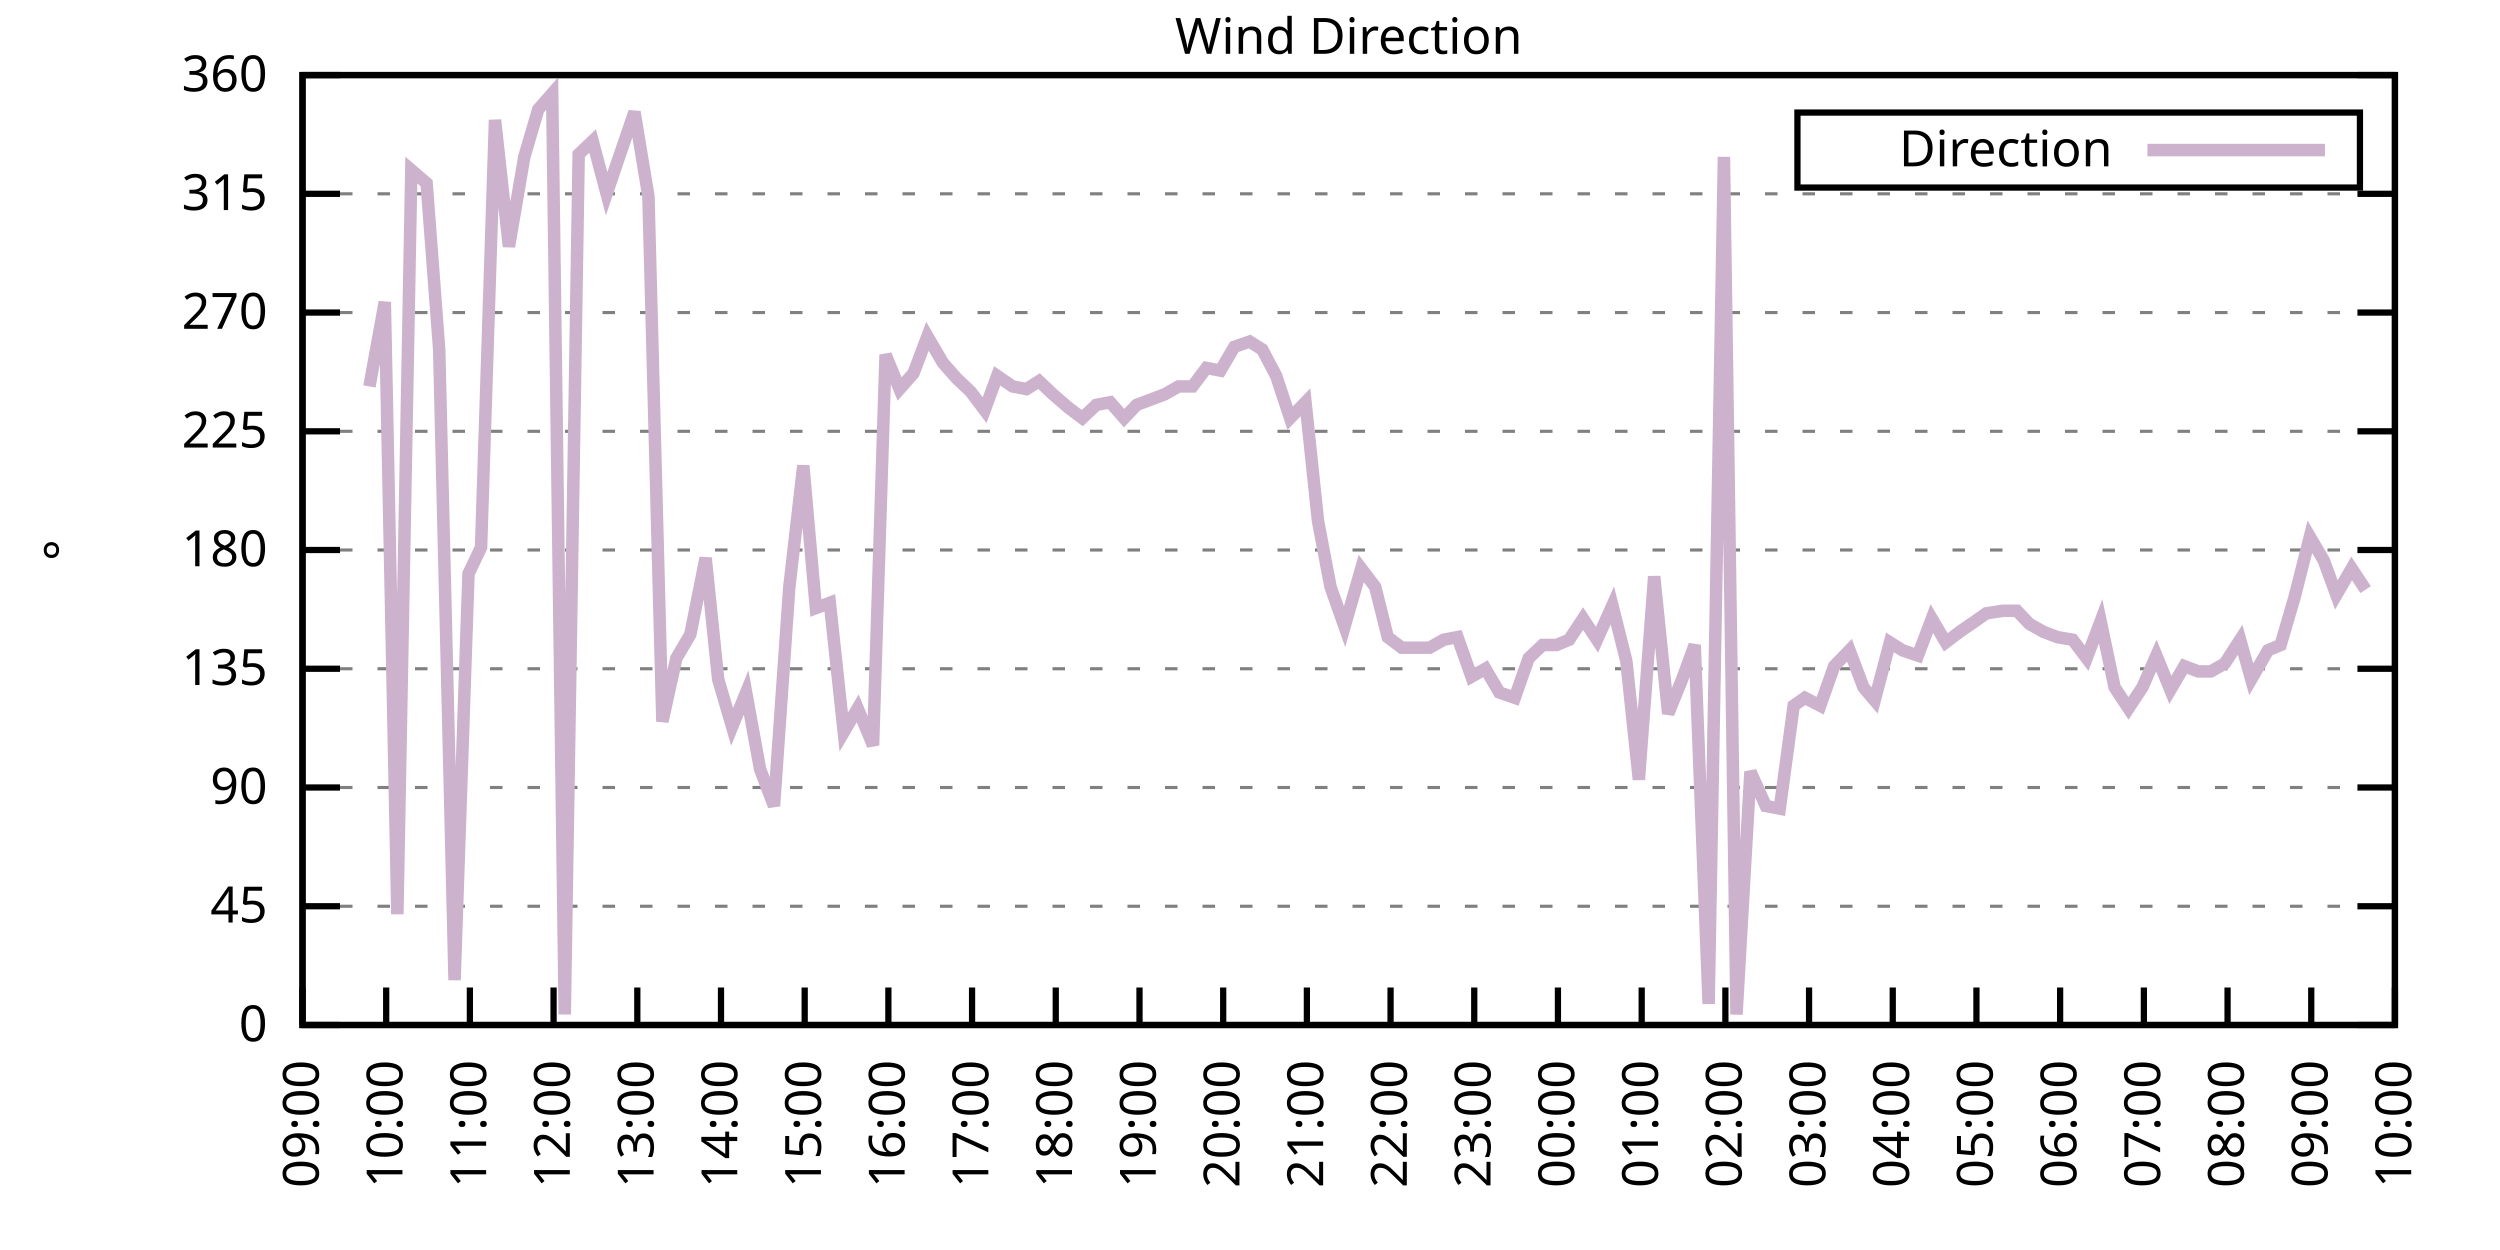
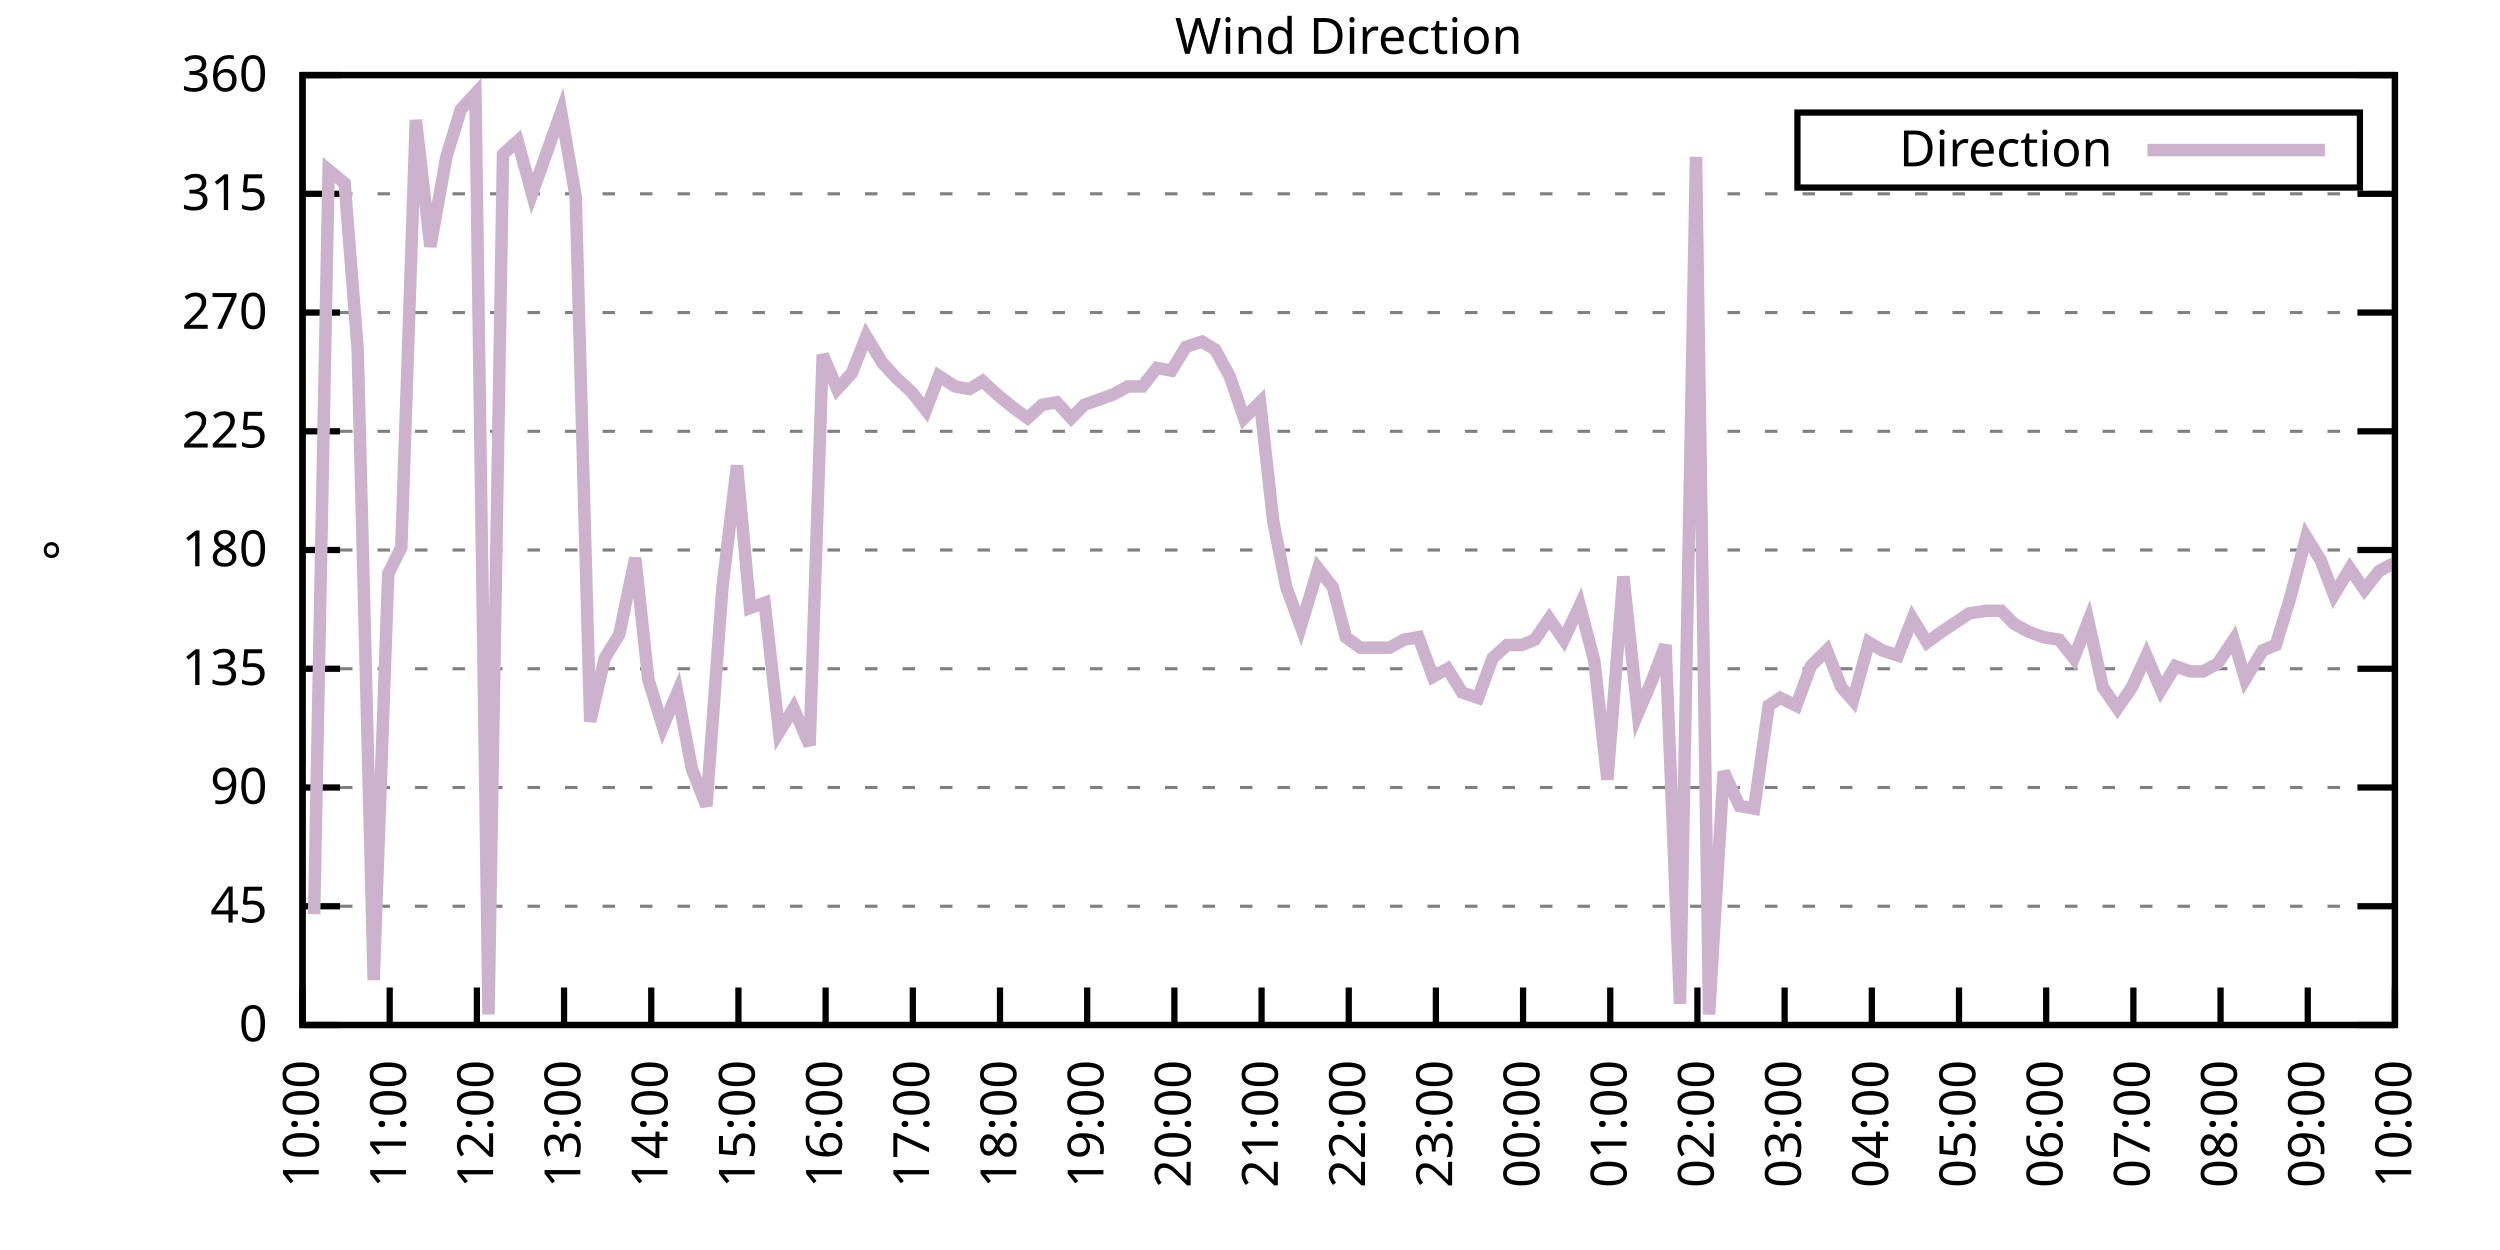
<svg xmlns="http://www.w3.org/2000/svg" xmlns:xlink="http://www.w3.org/1999/xlink" width="400" height="200" viewBox="0 0 400 200">
  <g id="gnuplot_canvas">
    <rect x="0" y="0" width="400" height="200" fill="none" />
    <defs>
      <circle id="gpDot" r="0.5" stroke-width="0.5" stroke="currentColor" />
      <path id="gpPt0" stroke-width="0.333" stroke="currentColor" d="M-1,0 h2 M0,-1 v2" />
      <path id="gpPt1" stroke-width="0.333" stroke="currentColor" d="M-1,-1 L1,1 M1,-1 L-1,1" />
      <path id="gpPt2" stroke-width="0.333" stroke="currentColor" d="M-1,0 L1,0 M0,-1 L0,1 M-1,-1 L1,1 M-1,1 L1,-1" />
      <rect id="gpPt3" stroke-width="0.333" stroke="currentColor" x="-1" y="-1" width="2" height="2" />
      <rect id="gpPt4" stroke-width="0.333" stroke="currentColor" fill="currentColor" x="-1" y="-1" width="2" height="2" />
      <circle id="gpPt5" stroke-width="0.333" stroke="currentColor" cx="0" cy="0" r="1" />
      <use xlink:href="#gpPt5" id="gpPt6" fill="currentColor" stroke="none" />
      <path id="gpPt7" stroke-width="0.333" stroke="currentColor" d="M0,-1.33 L-1.33,0.67 L1.33,0.67 z" />
      <use xlink:href="#gpPt7" id="gpPt8" fill="currentColor" stroke="none" />
      <use xlink:href="#gpPt7" id="gpPt9" stroke="currentColor" transform="rotate(180)" />
      <use xlink:href="#gpPt9" id="gpPt10" fill="currentColor" stroke="none" />
      <use xlink:href="#gpPt3" id="gpPt11" stroke="currentColor" transform="rotate(45)" />
      <use xlink:href="#gpPt11" id="gpPt12" fill="currentColor" stroke="none" />
      <path id="gpPt13" stroke-width="0.333" stroke="currentColor" d="M0,1.330 L1.265,0.411 L0.782,-1.067 L-0.782,-1.076 L-1.265,0.411 z" />
      <use xlink:href="#gpPt13" id="gpPt14" fill="currentColor" stroke="none" />
      <filter id="textbox" filterUnits="objectBoundingBox" x="0" y="0" height="1" width="1">
        <feFlood flood-color="white" flood-opacity="1" result="bgnd" />
        <feComposite in="SourceGraphic" in2="bgnd" operator="atop" />
      </filter>
      <filter id="greybox" filterUnits="objectBoundingBox" x="0" y="0" height="1" width="1">
        <feFlood flood-color="lightgrey" flood-opacity="1" result="grey" />
        <feComposite in="SourceGraphic" in2="grey" operator="atop" />
      </filter>
    </defs>
    <g fill="none" color="white" stroke="currentColor" stroke-width="1.00" stroke-linecap="butt" stroke-linejoin="miter">
</g>
    <g fill="none" color="black" stroke="currentColor" stroke-width="1.00" stroke-linecap="butt" stroke-linejoin="miter">
      <g stroke="none" shape-rendering="crispEdges">
        <polygon fill="rgb(255, 255, 255)" points="48.40,164.00 383.18,164.00 383.18,12.02 48.40,12.02 " />
      </g>
    </g>
    <g fill="none" color="black" stroke="currentColor" stroke-width="1.00" stroke-linecap="butt" stroke-linejoin="miter">
</g>
    <g fill="none" color="black" stroke="black" stroke-width="0.50" stroke-linecap="butt" stroke-linejoin="miter">
</g>
    <g fill="none" color="gray" stroke="currentColor" stroke-width="0.50" stroke-linecap="butt" stroke-linejoin="miter">
      <path stroke="gray" stroke-dasharray="2,4" class="gridline" d="M48.40,164.00 L383.19,164.00  " />
    </g>
    <g fill="none" color="gray" stroke="gray" stroke-width="1.00" stroke-linecap="butt" stroke-linejoin="miter">
</g>
    <g fill="none" color="black" stroke="currentColor" stroke-width="1.00" stroke-linecap="butt" stroke-linejoin="miter">
      <path stroke="black" d="M48.40,164.00 L54.40,164.00 M383.19,164.00 L377.19,164.00  " />
      <g transform="translate(42.80,166.60)" stroke="none" fill="black" font-family="Sans" font-size="8.00" text-anchor="end">
        <text>
          <tspan font-family="Sans"> 0</tspan>
        </text>
      </g>
    </g>
    <g fill="none" color="black" stroke="currentColor" stroke-width="1.00" stroke-linecap="butt" stroke-linejoin="miter">
</g>
    <g fill="none" color="black" stroke="black" stroke-width="0.50" stroke-linecap="butt" stroke-linejoin="miter">
</g>
    <g fill="none" color="gray" stroke="currentColor" stroke-width="0.50" stroke-linecap="butt" stroke-linejoin="miter">
      <path stroke="gray" stroke-dasharray="2,4" class="gridline" d="M48.40,145.00 L383.19,145.00  " />
    </g>
    <g fill="none" color="gray" stroke="gray" stroke-width="1.00" stroke-linecap="butt" stroke-linejoin="miter">
</g>
    <g fill="none" color="black" stroke="currentColor" stroke-width="1.00" stroke-linecap="butt" stroke-linejoin="miter">
      <path stroke="black" d="M48.40,145.00 L54.40,145.00 M383.19,145.00 L377.19,145.00  " />
      <g transform="translate(42.80,147.60)" stroke="none" fill="black" font-family="Sans" font-size="8.00" text-anchor="end">
        <text>
          <tspan font-family="Sans"> 45</tspan>
        </text>
      </g>
    </g>
    <g fill="none" color="black" stroke="currentColor" stroke-width="1.00" stroke-linecap="butt" stroke-linejoin="miter">
</g>
    <g fill="none" color="black" stroke="black" stroke-width="0.50" stroke-linecap="butt" stroke-linejoin="miter">
</g>
    <g fill="none" color="gray" stroke="currentColor" stroke-width="0.50" stroke-linecap="butt" stroke-linejoin="miter">
      <path stroke="gray" stroke-dasharray="2,4" class="gridline" d="M48.40,126.00 L383.19,126.00  " />
    </g>
    <g fill="none" color="gray" stroke="gray" stroke-width="1.00" stroke-linecap="butt" stroke-linejoin="miter">
</g>
    <g fill="none" color="black" stroke="currentColor" stroke-width="1.00" stroke-linecap="butt" stroke-linejoin="miter">
      <path stroke="black" d="M48.40,126.00 L54.40,126.00 M383.19,126.00 L377.19,126.00  " />
      <g transform="translate(42.80,128.60)" stroke="none" fill="black" font-family="Sans" font-size="8.00" text-anchor="end">
        <text>
          <tspan font-family="Sans"> 90</tspan>
        </text>
      </g>
    </g>
    <g fill="none" color="black" stroke="currentColor" stroke-width="1.00" stroke-linecap="butt" stroke-linejoin="miter">
</g>
    <g fill="none" color="black" stroke="black" stroke-width="0.50" stroke-linecap="butt" stroke-linejoin="miter">
</g>
    <g fill="none" color="gray" stroke="currentColor" stroke-width="0.50" stroke-linecap="butt" stroke-linejoin="miter">
      <path stroke="gray" stroke-dasharray="2,4" class="gridline" d="M48.40,107.00 L383.19,107.00  " />
    </g>
    <g fill="none" color="gray" stroke="gray" stroke-width="1.00" stroke-linecap="butt" stroke-linejoin="miter">
</g>
    <g fill="none" color="black" stroke="currentColor" stroke-width="1.00" stroke-linecap="butt" stroke-linejoin="miter">
      <path stroke="black" d="M48.40,107.00 L54.40,107.00 M383.19,107.00 L377.19,107.00  " />
      <g transform="translate(42.80,109.60)" stroke="none" fill="black" font-family="Sans" font-size="8.00" text-anchor="end">
        <text>
          <tspan font-family="Sans"> 135</tspan>
        </text>
      </g>
    </g>
    <g fill="none" color="black" stroke="currentColor" stroke-width="1.00" stroke-linecap="butt" stroke-linejoin="miter">
</g>
    <g fill="none" color="black" stroke="black" stroke-width="0.50" stroke-linecap="butt" stroke-linejoin="miter">
</g>
    <g fill="none" color="gray" stroke="currentColor" stroke-width="0.50" stroke-linecap="butt" stroke-linejoin="miter">
      <path stroke="gray" stroke-dasharray="2,4" class="gridline" d="M48.40,88.00 L383.19,88.00  " />
    </g>
    <g fill="none" color="gray" stroke="gray" stroke-width="1.00" stroke-linecap="butt" stroke-linejoin="miter">
</g>
    <g fill="none" color="black" stroke="currentColor" stroke-width="1.00" stroke-linecap="butt" stroke-linejoin="miter">
      <path stroke="black" d="M48.40,88.00 L54.40,88.00 M383.19,88.00 L377.19,88.00  " />
      <g transform="translate(42.80,90.60)" stroke="none" fill="black" font-family="Sans" font-size="8.00" text-anchor="end">
        <text>
          <tspan font-family="Sans"> 180</tspan>
        </text>
      </g>
    </g>
    <g fill="none" color="black" stroke="currentColor" stroke-width="1.00" stroke-linecap="butt" stroke-linejoin="miter">
</g>
    <g fill="none" color="black" stroke="black" stroke-width="0.50" stroke-linecap="butt" stroke-linejoin="miter">
</g>
    <g fill="none" color="gray" stroke="currentColor" stroke-width="0.50" stroke-linecap="butt" stroke-linejoin="miter">
      <path stroke="gray" stroke-dasharray="2,4" class="gridline" d="M48.40,69.01 L383.19,69.01  " />
    </g>
    <g fill="none" color="gray" stroke="gray" stroke-width="1.00" stroke-linecap="butt" stroke-linejoin="miter">
</g>
    <g fill="none" color="black" stroke="currentColor" stroke-width="1.00" stroke-linecap="butt" stroke-linejoin="miter">
      <path stroke="black" d="M48.40,69.01 L54.40,69.01 M383.19,69.01 L377.19,69.01  " />
      <g transform="translate(42.80,71.61)" stroke="none" fill="black" font-family="Sans" font-size="8.00" text-anchor="end">
        <text>
          <tspan font-family="Sans"> 225</tspan>
        </text>
      </g>
    </g>
    <g fill="none" color="black" stroke="currentColor" stroke-width="1.00" stroke-linecap="butt" stroke-linejoin="miter">
</g>
    <g fill="none" color="black" stroke="black" stroke-width="0.50" stroke-linecap="butt" stroke-linejoin="miter">
</g>
    <g fill="none" color="gray" stroke="currentColor" stroke-width="0.50" stroke-linecap="butt" stroke-linejoin="miter">
      <path stroke="gray" stroke-dasharray="2,4" class="gridline" d="M48.40,50.01 L383.19,50.01  " />
    </g>
    <g fill="none" color="gray" stroke="gray" stroke-width="1.00" stroke-linecap="butt" stroke-linejoin="miter">
</g>
    <g fill="none" color="black" stroke="currentColor" stroke-width="1.00" stroke-linecap="butt" stroke-linejoin="miter">
      <path stroke="black" d="M48.40,50.01 L54.40,50.01 M383.19,50.01 L377.19,50.01  " />
      <g transform="translate(42.80,52.61)" stroke="none" fill="black" font-family="Sans" font-size="8.00" text-anchor="end">
        <text>
          <tspan font-family="Sans"> 270</tspan>
        </text>
      </g>
    </g>
    <g fill="none" color="black" stroke="currentColor" stroke-width="1.00" stroke-linecap="butt" stroke-linejoin="miter">
</g>
    <g fill="none" color="black" stroke="black" stroke-width="0.50" stroke-linecap="butt" stroke-linejoin="miter">
</g>
    <g fill="none" color="gray" stroke="currentColor" stroke-width="0.50" stroke-linecap="butt" stroke-linejoin="miter">
      <path stroke="gray" stroke-dasharray="2,4" class="gridline" d="M48.40,31.01 L383.19,31.01  " />
    </g>
    <g fill="none" color="gray" stroke="gray" stroke-width="1.00" stroke-linecap="butt" stroke-linejoin="miter">
</g>
    <g fill="none" color="black" stroke="currentColor" stroke-width="1.00" stroke-linecap="butt" stroke-linejoin="miter">
      <path stroke="black" d="M48.40,31.01 L54.40,31.01 M383.19,31.01 L377.19,31.01  " />
      <g transform="translate(42.80,33.61)" stroke="none" fill="black" font-family="Sans" font-size="8.00" text-anchor="end">
        <text>
          <tspan font-family="Sans"> 315</tspan>
        </text>
      </g>
    </g>
    <g fill="none" color="black" stroke="currentColor" stroke-width="1.00" stroke-linecap="butt" stroke-linejoin="miter">
</g>
    <g fill="none" color="black" stroke="black" stroke-width="0.50" stroke-linecap="butt" stroke-linejoin="miter">
</g>
    <g fill="none" color="gray" stroke="currentColor" stroke-width="0.50" stroke-linecap="butt" stroke-linejoin="miter">
      <path stroke="gray" stroke-dasharray="2,4" class="gridline" d="M48.40,12.01 L383.19,12.01  " />
    </g>
    <g fill="none" color="gray" stroke="gray" stroke-width="1.00" stroke-linecap="butt" stroke-linejoin="miter">
</g>
    <g fill="none" color="black" stroke="currentColor" stroke-width="1.00" stroke-linecap="butt" stroke-linejoin="miter">
      <path stroke="black" d="M48.40,12.01 L54.40,12.01 M383.19,12.01 L377.19,12.01  " />
      <g transform="translate(42.80,14.61)" stroke="none" fill="black" font-family="Sans" font-size="8.00" text-anchor="end">
        <text>
          <tspan font-family="Sans"> 360</tspan>
        </text>
      </g>
    </g>
    <g fill="none" color="black" stroke="currentColor" stroke-width="1.00" stroke-linecap="butt" stroke-linejoin="miter">
      <path stroke="black" d="M48.40,164.00 L48.40,158.00  " />
      <g transform="translate(51.00,169.60) rotate(270.00)" stroke="none" fill="black" font-family="Sans" font-size="8.00" text-anchor="end">
        <text>
-           <tspan font-family="Sans">09:00</tspan>
-         </text>
-       </g>
-     </g>
-     <g fill="none" color="black" stroke="currentColor" stroke-width="1.00" stroke-linecap="butt" stroke-linejoin="miter">
-       <path stroke="black" d="M61.79,164.00 L61.79,158.00  " />
-       <g transform="translate(64.39,169.60) rotate(270.00)" stroke="none" fill="black" font-family="Sans" font-size="8.00" text-anchor="end">
-         <text>
          <tspan font-family="Sans">10:00</tspan>
        </text>
      </g>
    </g>
    <g fill="none" color="black" stroke="currentColor" stroke-width="1.00" stroke-linecap="butt" stroke-linejoin="miter">
-       <path stroke="black" d="M75.18,164.00 L75.18,158.00  " />
-       <g transform="translate(77.78,169.60) rotate(270.00)" stroke="none" fill="black" font-family="Sans" font-size="8.00" text-anchor="end">
+       <path stroke="black" d="M62.35,164.00 L62.35,158.00  " />
+       <g transform="translate(64.95,169.60) rotate(270.00)" stroke="none" fill="black" font-family="Sans" font-size="8.00" text-anchor="end">
        <text>
          <tspan font-family="Sans">11:00</tspan>
        </text>
      </g>
    </g>
    <g fill="none" color="black" stroke="currentColor" stroke-width="1.00" stroke-linecap="butt" stroke-linejoin="miter">
-       <path stroke="black" d="M88.57,164.00 L88.57,158.00  " />
-       <g transform="translate(91.17,169.60) rotate(270.00)" stroke="none" fill="black" font-family="Sans" font-size="8.00" text-anchor="end">
+       <path stroke="black" d="M76.30,164.00 L76.30,158.00  " />
+       <g transform="translate(78.90,169.60) rotate(270.00)" stroke="none" fill="black" font-family="Sans" font-size="8.00" text-anchor="end">
        <text>
          <tspan font-family="Sans">12:00</tspan>
        </text>
      </g>
    </g>
    <g fill="none" color="black" stroke="currentColor" stroke-width="1.00" stroke-linecap="butt" stroke-linejoin="miter">
-       <path stroke="black" d="M101.97,164.00 L101.97,158.00  " />
-       <g transform="translate(104.57,169.60) rotate(270.00)" stroke="none" fill="black" font-family="Sans" font-size="8.00" text-anchor="end">
+       <path stroke="black" d="M90.25,164.00 L90.25,158.00  " />
+       <g transform="translate(92.85,169.60) rotate(270.00)" stroke="none" fill="black" font-family="Sans" font-size="8.00" text-anchor="end">
        <text>
          <tspan font-family="Sans">13:00</tspan>
        </text>
      </g>
    </g>
    <g fill="none" color="black" stroke="currentColor" stroke-width="1.00" stroke-linecap="butt" stroke-linejoin="miter">
-       <path stroke="black" d="M115.36,164.00 L115.36,158.00  " />
-       <g transform="translate(117.96,169.60) rotate(270.00)" stroke="none" fill="black" font-family="Sans" font-size="8.00" text-anchor="end">
+       <path stroke="black" d="M104.20,164.00 L104.20,158.00  " />
+       <g transform="translate(106.80,169.60) rotate(270.00)" stroke="none" fill="black" font-family="Sans" font-size="8.00" text-anchor="end">
        <text>
          <tspan font-family="Sans">14:00</tspan>
        </text>
      </g>
    </g>
    <g fill="none" color="black" stroke="currentColor" stroke-width="1.00" stroke-linecap="butt" stroke-linejoin="miter">
-       <path stroke="black" d="M128.75,164.00 L128.75,158.00  " />
-       <g transform="translate(131.35,169.60) rotate(270.00)" stroke="none" fill="black" font-family="Sans" font-size="8.00" text-anchor="end">
+       <path stroke="black" d="M118.15,164.00 L118.15,158.00  " />
+       <g transform="translate(120.75,169.60) rotate(270.00)" stroke="none" fill="black" font-family="Sans" font-size="8.00" text-anchor="end">
        <text>
          <tspan font-family="Sans">15:00</tspan>
        </text>
      </g>
    </g>
    <g fill="none" color="black" stroke="currentColor" stroke-width="1.00" stroke-linecap="butt" stroke-linejoin="miter">
-       <path stroke="black" d="M142.14,164.00 L142.14,158.00  " />
-       <g transform="translate(144.74,169.60) rotate(270.00)" stroke="none" fill="black" font-family="Sans" font-size="8.00" text-anchor="end">
+       <path stroke="black" d="M132.10,164.00 L132.10,158.00  " />
+       <g transform="translate(134.70,169.60) rotate(270.00)" stroke="none" fill="black" font-family="Sans" font-size="8.00" text-anchor="end">
        <text>
          <tspan font-family="Sans">16:00</tspan>
        </text>
      </g>
    </g>
    <g fill="none" color="black" stroke="currentColor" stroke-width="1.00" stroke-linecap="butt" stroke-linejoin="miter">
-       <path stroke="black" d="M155.53,164.00 L155.53,158.00  " />
-       <g transform="translate(158.13,169.60) rotate(270.00)" stroke="none" fill="black" font-family="Sans" font-size="8.00" text-anchor="end">
+       <path stroke="black" d="M146.05,164.00 L146.05,158.00  " />
+       <g transform="translate(148.65,169.60) rotate(270.00)" stroke="none" fill="black" font-family="Sans" font-size="8.00" text-anchor="end">
        <text>
          <tspan font-family="Sans">17:00</tspan>
        </text>
      </g>
    </g>
    <g fill="none" color="black" stroke="currentColor" stroke-width="1.00" stroke-linecap="butt" stroke-linejoin="miter">
-       <path stroke="black" d="M168.92,164.00 L168.92,158.00  " />
-       <g transform="translate(171.52,169.60) rotate(270.00)" stroke="none" fill="black" font-family="Sans" font-size="8.00" text-anchor="end">
+       <path stroke="black" d="M160.00,164.00 L160.00,158.00  " />
+       <g transform="translate(162.60,169.60) rotate(270.00)" stroke="none" fill="black" font-family="Sans" font-size="8.00" text-anchor="end">
        <text>
          <tspan font-family="Sans">18:00</tspan>
        </text>
      </g>
    </g>
    <g fill="none" color="black" stroke="currentColor" stroke-width="1.00" stroke-linecap="butt" stroke-linejoin="miter">
-       <path stroke="black" d="M182.32,164.00 L182.32,158.00  " />
-       <g transform="translate(184.92,169.60) rotate(270.00)" stroke="none" fill="black" font-family="Sans" font-size="8.00" text-anchor="end">
+       <path stroke="black" d="M173.95,164.00 L173.95,158.00  " />
+       <g transform="translate(176.55,169.60) rotate(270.00)" stroke="none" fill="black" font-family="Sans" font-size="8.00" text-anchor="end">
        <text>
          <tspan font-family="Sans">19:00</tspan>
        </text>
      </g>
    </g>
    <g fill="none" color="black" stroke="currentColor" stroke-width="1.00" stroke-linecap="butt" stroke-linejoin="miter">
-       <path stroke="black" d="M195.71,164.00 L195.71,158.00  " />
-       <g transform="translate(198.31,169.60) rotate(270.00)" stroke="none" fill="black" font-family="Sans" font-size="8.00" text-anchor="end">
+       <path stroke="black" d="M187.90,164.00 L187.90,158.00  " />
+       <g transform="translate(190.50,169.60) rotate(270.00)" stroke="none" fill="black" font-family="Sans" font-size="8.00" text-anchor="end">
        <text>
          <tspan font-family="Sans">20:00</tspan>
        </text>
      </g>
    </g>
    <g fill="none" color="black" stroke="currentColor" stroke-width="1.00" stroke-linecap="butt" stroke-linejoin="miter">
-       <path stroke="black" d="M209.10,164.00 L209.10,158.00  " />
-       <g transform="translate(211.70,169.60) rotate(270.00)" stroke="none" fill="black" font-family="Sans" font-size="8.00" text-anchor="end">
+       <path stroke="black" d="M201.85,164.00 L201.85,158.00  " />
+       <g transform="translate(204.45,169.60) rotate(270.00)" stroke="none" fill="black" font-family="Sans" font-size="8.00" text-anchor="end">
        <text>
          <tspan font-family="Sans">21:00</tspan>
        </text>
      </g>
    </g>
    <g fill="none" color="black" stroke="currentColor" stroke-width="1.00" stroke-linecap="butt" stroke-linejoin="miter">
-       <path stroke="black" d="M222.49,164.00 L222.49,158.00  " />
-       <g transform="translate(225.09,169.60) rotate(270.00)" stroke="none" fill="black" font-family="Sans" font-size="8.00" text-anchor="end">
+       <path stroke="black" d="M215.80,164.00 L215.80,158.00  " />
+       <g transform="translate(218.40,169.60) rotate(270.00)" stroke="none" fill="black" font-family="Sans" font-size="8.00" text-anchor="end">
        <text>
          <tspan font-family="Sans">22:00</tspan>
        </text>
      </g>
    </g>
    <g fill="none" color="black" stroke="currentColor" stroke-width="1.00" stroke-linecap="butt" stroke-linejoin="miter">
-       <path stroke="black" d="M235.88,164.00 L235.88,158.00  " />
-       <g transform="translate(238.48,169.60) rotate(270.00)" stroke="none" fill="black" font-family="Sans" font-size="8.00" text-anchor="end">
+       <path stroke="black" d="M229.74,164.00 L229.74,158.00  " />
+       <g transform="translate(232.34,169.60) rotate(270.00)" stroke="none" fill="black" font-family="Sans" font-size="8.00" text-anchor="end">
        <text>
          <tspan font-family="Sans">23:00</tspan>
        </text>
      </g>
    </g>
    <g fill="none" color="black" stroke="currentColor" stroke-width="1.00" stroke-linecap="butt" stroke-linejoin="miter">
-       <path stroke="black" d="M249.27,164.00 L249.27,158.00  " />
-       <g transform="translate(251.87,169.60) rotate(270.00)" stroke="none" fill="black" font-family="Sans" font-size="8.00" text-anchor="end">
+       <path stroke="black" d="M243.69,164.00 L243.69,158.00  " />
+       <g transform="translate(246.29,169.60) rotate(270.00)" stroke="none" fill="black" font-family="Sans" font-size="8.00" text-anchor="end">
        <text>
          <tspan font-family="Sans">00:00</tspan>
        </text>
      </g>
    </g>
    <g fill="none" color="black" stroke="currentColor" stroke-width="1.00" stroke-linecap="butt" stroke-linejoin="miter">
-       <path stroke="black" d="M262.67,164.00 L262.67,158.00  " />
-       <g transform="translate(265.27,169.60) rotate(270.00)" stroke="none" fill="black" font-family="Sans" font-size="8.00" text-anchor="end">
+       <path stroke="black" d="M257.64,164.00 L257.64,158.00  " />
+       <g transform="translate(260.24,169.60) rotate(270.00)" stroke="none" fill="black" font-family="Sans" font-size="8.00" text-anchor="end">
        <text>
          <tspan font-family="Sans">01:00</tspan>
        </text>
      </g>
    </g>
    <g fill="none" color="black" stroke="currentColor" stroke-width="1.00" stroke-linecap="butt" stroke-linejoin="miter">
-       <path stroke="black" d="M276.06,164.00 L276.06,158.00  " />
-       <g transform="translate(278.66,169.60) rotate(270.00)" stroke="none" fill="black" font-family="Sans" font-size="8.00" text-anchor="end">
+       <path stroke="black" d="M271.59,164.00 L271.59,158.00  " />
+       <g transform="translate(274.19,169.60) rotate(270.00)" stroke="none" fill="black" font-family="Sans" font-size="8.00" text-anchor="end">
        <text>
          <tspan font-family="Sans">02:00</tspan>
        </text>
      </g>
    </g>
    <g fill="none" color="black" stroke="currentColor" stroke-width="1.00" stroke-linecap="butt" stroke-linejoin="miter">
-       <path stroke="black" d="M289.45,164.00 L289.45,158.00  " />
-       <g transform="translate(292.05,169.60) rotate(270.00)" stroke="none" fill="black" font-family="Sans" font-size="8.00" text-anchor="end">
+       <path stroke="black" d="M285.54,164.00 L285.54,158.00  " />
+       <g transform="translate(288.14,169.60) rotate(270.00)" stroke="none" fill="black" font-family="Sans" font-size="8.00" text-anchor="end">
        <text>
          <tspan font-family="Sans">03:00</tspan>
        </text>
      </g>
    </g>
    <g fill="none" color="black" stroke="currentColor" stroke-width="1.00" stroke-linecap="butt" stroke-linejoin="miter">
-       <path stroke="black" d="M302.84,164.00 L302.84,158.00  " />
-       <g transform="translate(305.44,169.60) rotate(270.00)" stroke="none" fill="black" font-family="Sans" font-size="8.00" text-anchor="end">
+       <path stroke="black" d="M299.49,164.00 L299.49,158.00  " />
+       <g transform="translate(302.09,169.60) rotate(270.00)" stroke="none" fill="black" font-family="Sans" font-size="8.00" text-anchor="end">
        <text>
          <tspan font-family="Sans">04:00</tspan>
        </text>
      </g>
    </g>
    <g fill="none" color="black" stroke="currentColor" stroke-width="1.00" stroke-linecap="butt" stroke-linejoin="miter">
-       <path stroke="black" d="M316.23,164.00 L316.23,158.00  " />
-       <g transform="translate(318.83,169.60) rotate(270.00)" stroke="none" fill="black" font-family="Sans" font-size="8.00" text-anchor="end">
+       <path stroke="black" d="M313.44,164.00 L313.44,158.00  " />
+       <g transform="translate(316.04,169.60) rotate(270.00)" stroke="none" fill="black" font-family="Sans" font-size="8.00" text-anchor="end">
        <text>
          <tspan font-family="Sans">05:00</tspan>
        </text>
      </g>
    </g>
    <g fill="none" color="black" stroke="currentColor" stroke-width="1.00" stroke-linecap="butt" stroke-linejoin="miter">
-       <path stroke="black" d="M329.62,164.00 L329.62,158.00  " />
-       <g transform="translate(332.22,169.60) rotate(270.00)" stroke="none" fill="black" font-family="Sans" font-size="8.00" text-anchor="end">
+       <path stroke="black" d="M327.39,164.00 L327.39,158.00  " />
+       <g transform="translate(329.99,169.60) rotate(270.00)" stroke="none" fill="black" font-family="Sans" font-size="8.00" text-anchor="end">
        <text>
          <tspan font-family="Sans">06:00</tspan>
        </text>
      </g>
    </g>
    <g fill="none" color="black" stroke="currentColor" stroke-width="1.00" stroke-linecap="butt" stroke-linejoin="miter">
-       <path stroke="black" d="M343.02,164.00 L343.02,158.00  " />
-       <g transform="translate(345.62,169.60) rotate(270.00)" stroke="none" fill="black" font-family="Sans" font-size="8.00" text-anchor="end">
+       <path stroke="black" d="M341.34,164.00 L341.34,158.00  " />
+       <g transform="translate(343.94,169.60) rotate(270.00)" stroke="none" fill="black" font-family="Sans" font-size="8.00" text-anchor="end">
        <text>
          <tspan font-family="Sans">07:00</tspan>
        </text>
      </g>
    </g>
    <g fill="none" color="black" stroke="currentColor" stroke-width="1.00" stroke-linecap="butt" stroke-linejoin="miter">
-       <path stroke="black" d="M356.41,164.00 L356.41,158.00  " />
-       <g transform="translate(359.01,169.60) rotate(270.00)" stroke="none" fill="black" font-family="Sans" font-size="8.00" text-anchor="end">
+       <path stroke="black" d="M355.29,164.00 L355.29,158.00  " />
+       <g transform="translate(357.89,169.60) rotate(270.00)" stroke="none" fill="black" font-family="Sans" font-size="8.00" text-anchor="end">
        <text>
          <tspan font-family="Sans">08:00</tspan>
        </text>
      </g>
    </g>
    <g fill="none" color="black" stroke="currentColor" stroke-width="1.00" stroke-linecap="butt" stroke-linejoin="miter">
-       <path stroke="black" d="M369.80,164.00 L369.80,158.00  " />
-       <g transform="translate(372.40,169.60) rotate(270.00)" stroke="none" fill="black" font-family="Sans" font-size="8.00" text-anchor="end">
+       <path stroke="black" d="M369.24,164.00 L369.24,158.00  " />
+       <g transform="translate(371.84,169.60) rotate(270.00)" stroke="none" fill="black" font-family="Sans" font-size="8.00" text-anchor="end">
        <text>
          <tspan font-family="Sans">09:00</tspan>
        </text>
      </g>
    </g>
    <g fill="none" color="black" stroke="currentColor" stroke-width="1.00" stroke-linecap="butt" stroke-linejoin="miter">
      <path stroke="black" d="M383.19,164.00 L383.19,158.00  " />
      <g transform="translate(385.79,169.60) rotate(270.00)" stroke="none" fill="black" font-family="Sans" font-size="8.00" text-anchor="end">
        <text>
          <tspan font-family="Sans">10:00</tspan>
        </text>
      </g>
    </g>
    <g fill="none" color="black" stroke="currentColor" stroke-width="1.00" stroke-linecap="butt" stroke-linejoin="miter">
</g>
    <g fill="none" color="black" stroke="currentColor" stroke-width="1.00" stroke-linecap="butt" stroke-linejoin="miter">
      <path stroke="black" d="M48.40,12.01 L48.40,164.00 L383.19,164.00 L383.19,12.01 L48.40,12.01 Z  " />
    </g>
    <g fill="none" color="black" stroke="currentColor" stroke-width="1.00" stroke-linecap="butt" stroke-linejoin="miter">
</g>
    <g fill="none" color="black" stroke="currentColor" stroke-width="1.00" stroke-linecap="butt" stroke-linejoin="miter">
      <path stroke="black" d="M287.59,30.01 L287.59,18.01 L377.59,18.01 L377.59,30.01 L287.59,30.01 Z  " />
    </g>
    <g id="Wind_direction_plot_1">
      <g fill="none" color="white" stroke="black" stroke-width="2.00" stroke-linecap="butt" stroke-linejoin="miter">
</g>
      <g fill="none" color="black" stroke="currentColor" stroke-width="2.00" stroke-linecap="butt" stroke-linejoin="miter">
        <g transform="translate(337.99,26.61)" stroke="none" fill="black" font-family="Sans" font-size="8.00" text-anchor="end">
          <text>
            <tspan font-family="Sans">Direction</tspan>
          </text>
        </g>
      </g>
      <g fill="none" color="black" stroke="currentColor" stroke-width="2.00" stroke-linecap="butt" stroke-linejoin="miter">
-         <path stroke="rgb(204, 178, 204)" d="M343.59,24.01 L371.99,24.01 M59.11,61.83 L61.57,48.32 L63.58,146.27 L65.81,27.21 L68.26,29.32 L70.27,55.92   L72.73,156.82 L74.96,91.80 L76.97,87.58 L79.20,19.19 L81.43,39.45 L83.89,25.10 L86.12,17.50 L88.35,14.97   L90.36,162.31 L92.59,24.68 L94.82,22.56 L97.06,31.01 L99.06,25.10 L101.52,17.92 L103.75,31.43 L105.98,115.45   L108.22,105.31 L110.45,101.52 L112.90,89.27 L114.91,108.69 L117.14,116.29 L119.38,110.80 L121.61,123.05 L123.84,128.96   L126.29,93.92 L128.53,74.49 L130.54,97.29 L132.77,96.45 L135.00,117.14 L137.23,113.34 L139.69,119.25 L141.69,56.76   L143.93,62.25 L146.16,59.72 L148.39,53.81 L150.85,58.03 L153.08,60.56 L155.31,62.67 L157.54,65.63 L159.55,60.14   L162.01,61.83 L164.24,62.25 L166.25,60.98 L168.48,63.10 L170.93,65.21 L173.17,66.90 L175.40,64.78 L177.63,64.36   L179.86,66.90 L181.87,64.78 L184.10,63.94 L186.33,63.10 L188.57,61.83 L190.80,61.83 L193.03,58.87 L195.26,59.30   L197.49,55.50 L199.95,54.65 L201.96,55.92 L204.19,60.14 L206.42,66.90 L208.88,64.36 L210.88,83.36 L212.89,93.92   L215.13,100.25 L217.80,90.96 L220.04,93.92 L222.04,101.94 L224.28,103.63 L226.51,103.63 L228.74,103.63 L230.97,102.36   L233.20,101.94 L235.44,108.27 L237.67,107.00 L239.90,110.80 L242.36,111.65 L244.59,105.31 L246.82,103.20 L249.05,103.20   L251.06,102.36 L253.29,98.98 L255.52,102.36 L257.98,96.87 L260.21,105.74 L262.22,124.74 L264.67,92.23 L266.91,114.18   L269.14,108.69 L271.15,103.20 L273.38,160.62 L275.83,25.10 L277.84,162.31 L280.07,123.47 L282.53,128.96 L284.76,129.38   L286.99,112.91 L288.78,111.65 L291.23,112.91 L293.47,106.58 L295.92,104.05 L298.15,109.96 L299.94,112.07 L302.39,102.78   L304.40,104.05 L306.86,104.89 L309.09,98.98 L311.32,102.78 L313.55,101.09 L316.01,99.40 L317.79,98.14 L320.47,97.72   L322.70,97.72 L324.71,99.83 L326.95,101.09 L329.18,101.94 L331.63,102.36 L333.86,105.31 L336.10,99.40 L338.33,109.96   L340.56,113.34 L342.79,109.96 L345.02,104.89 L347.26,110.38 L349.49,106.58 L351.72,107.43 L353.73,107.43 L355.96,106.16   L358.42,102.36 L360.20,108.69 L362.88,104.05 L364.89,103.20 L367.12,95.60 L369.58,85.89 L371.81,89.69 L373.82,95.18   L376.27,90.96 L378.50,94.34  " />
+         <path stroke="rgb(204, 178, 204)" d="M343.59,24.01 L371.99,24.01 M50.26,146.27 L52.58,27.21 L55.14,29.32 L57.23,55.92 L59.79,156.82 L62.12,91.80   L64.21,87.58 L66.53,19.19 L68.86,39.45 L71.42,25.10 L73.74,17.50 L76.07,14.97 L78.16,162.31 L80.48,24.68   L82.81,22.56 L85.13,31.01 L87.23,25.10 L89.78,17.92 L92.11,31.43 L94.43,115.45 L96.76,105.31 L99.08,101.52   L101.64,89.27 L103.73,108.69 L106.06,116.29 L108.38,110.80 L110.71,123.05 L113.03,128.96 L115.59,93.92 L117.92,74.49   L120.01,97.29 L122.33,96.45 L124.66,117.14 L126.98,113.34 L129.54,119.25 L131.63,56.76 L133.96,62.25 L136.28,59.72   L138.61,53.81 L141.16,58.03 L143.49,60.56 L145.81,62.67 L148.14,65.63 L150.23,60.14 L152.79,61.83 L155.11,62.25   L157.21,60.98 L159.53,63.10 L162.09,65.21 L164.41,66.90 L166.74,64.78 L169.06,64.36 L171.39,66.90 L173.48,64.78   L175.81,63.94 L178.13,63.10 L180.46,61.83 L182.78,61.83 L185.11,58.87 L187.43,59.30 L189.76,55.50 L192.31,54.65   L194.41,55.92 L196.73,60.14 L199.06,66.90 L201.61,64.36 L203.71,83.36 L205.80,93.92 L208.12,100.25 L210.91,90.96   L213.24,93.92 L215.33,101.94 L217.65,103.63 L219.98,103.63 L222.30,103.63 L224.63,102.36 L226.95,101.94 L229.28,108.27   L231.60,107.00 L233.93,110.80 L236.49,111.65 L238.81,105.31 L241.14,103.20 L243.46,103.20 L245.55,102.36 L247.88,98.98   L250.20,102.36 L252.76,96.87 L255.09,105.74 L257.18,124.74 L259.74,92.23 L262.06,114.18 L264.39,108.69 L266.48,103.20   L268.80,160.62 L271.36,25.10 L273.45,162.31 L275.78,123.47 L278.34,128.96 L280.66,129.38 L282.99,112.91 L284.85,111.65   L287.40,112.91 L289.73,106.58 L292.29,104.05 L294.61,109.96 L296.47,112.07 L299.03,102.78 L301.12,104.05 L303.68,104.89   L306.00,98.98 L308.33,102.78 L310.65,101.09 L313.21,99.40 L315.07,98.14 L317.86,97.72 L320.18,97.72 L322.28,99.83   L324.60,101.09 L326.93,101.94 L329.48,102.36 L331.81,105.31 L334.13,99.40 L336.46,109.96 L338.78,113.34 L341.11,109.96   L343.43,104.89 L345.76,110.38 L348.08,106.58 L350.41,107.43 L352.50,107.43 L354.83,106.16 L357.38,102.36 L359.24,108.69   L362.03,104.05 L364.13,103.20 L366.45,95.60 L369.01,85.89 L371.33,89.69 L373.43,95.18 L375.98,90.96 L378.31,94.34   L380.63,91.38 L382.96,90.12  " />
      </g>
    </g>
    <g fill="none" color="black" stroke="currentColor" stroke-width="2.00" stroke-linecap="butt" stroke-linejoin="miter">
</g>
    <g fill="none" color="black" stroke="black" stroke-width="1.00" stroke-linecap="butt" stroke-linejoin="miter">
</g>
    <g fill="none" color="black" stroke="currentColor" stroke-width="1.00" stroke-linecap="butt" stroke-linejoin="miter">
      <path stroke="black" d="M48.40,12.01 L48.40,164.00 L383.19,164.00 L383.19,12.01 L48.40,12.01 Z  " />
      <g transform="translate(12.80,88.01) rotate(270.00)" stroke="none" fill="black" font-family="Sans" font-size="8.00" text-anchor="middle">
        <text>
          <tspan font-family="Sans">°</tspan>
        </text>
      </g>
    </g>
    <g fill="none" color="black" stroke="currentColor" stroke-width="1.00" stroke-linecap="butt" stroke-linejoin="miter">
</g>
    <g fill="none" color="black" stroke="currentColor" stroke-width="1.00" stroke-linecap="butt" stroke-linejoin="miter">
      <g transform="translate(215.79,8.61)" stroke="none" fill="black" font-family="Sans" font-size="8.00" text-anchor="middle">
        <text>
          <tspan font-family="Sans">Wind Direction</tspan>
        </text>
      </g>
    </g>
    <g fill="none" color="black" stroke="currentColor" stroke-width="1.00" stroke-linecap="butt" stroke-linejoin="miter">
</g>
  </g>
</svg>
